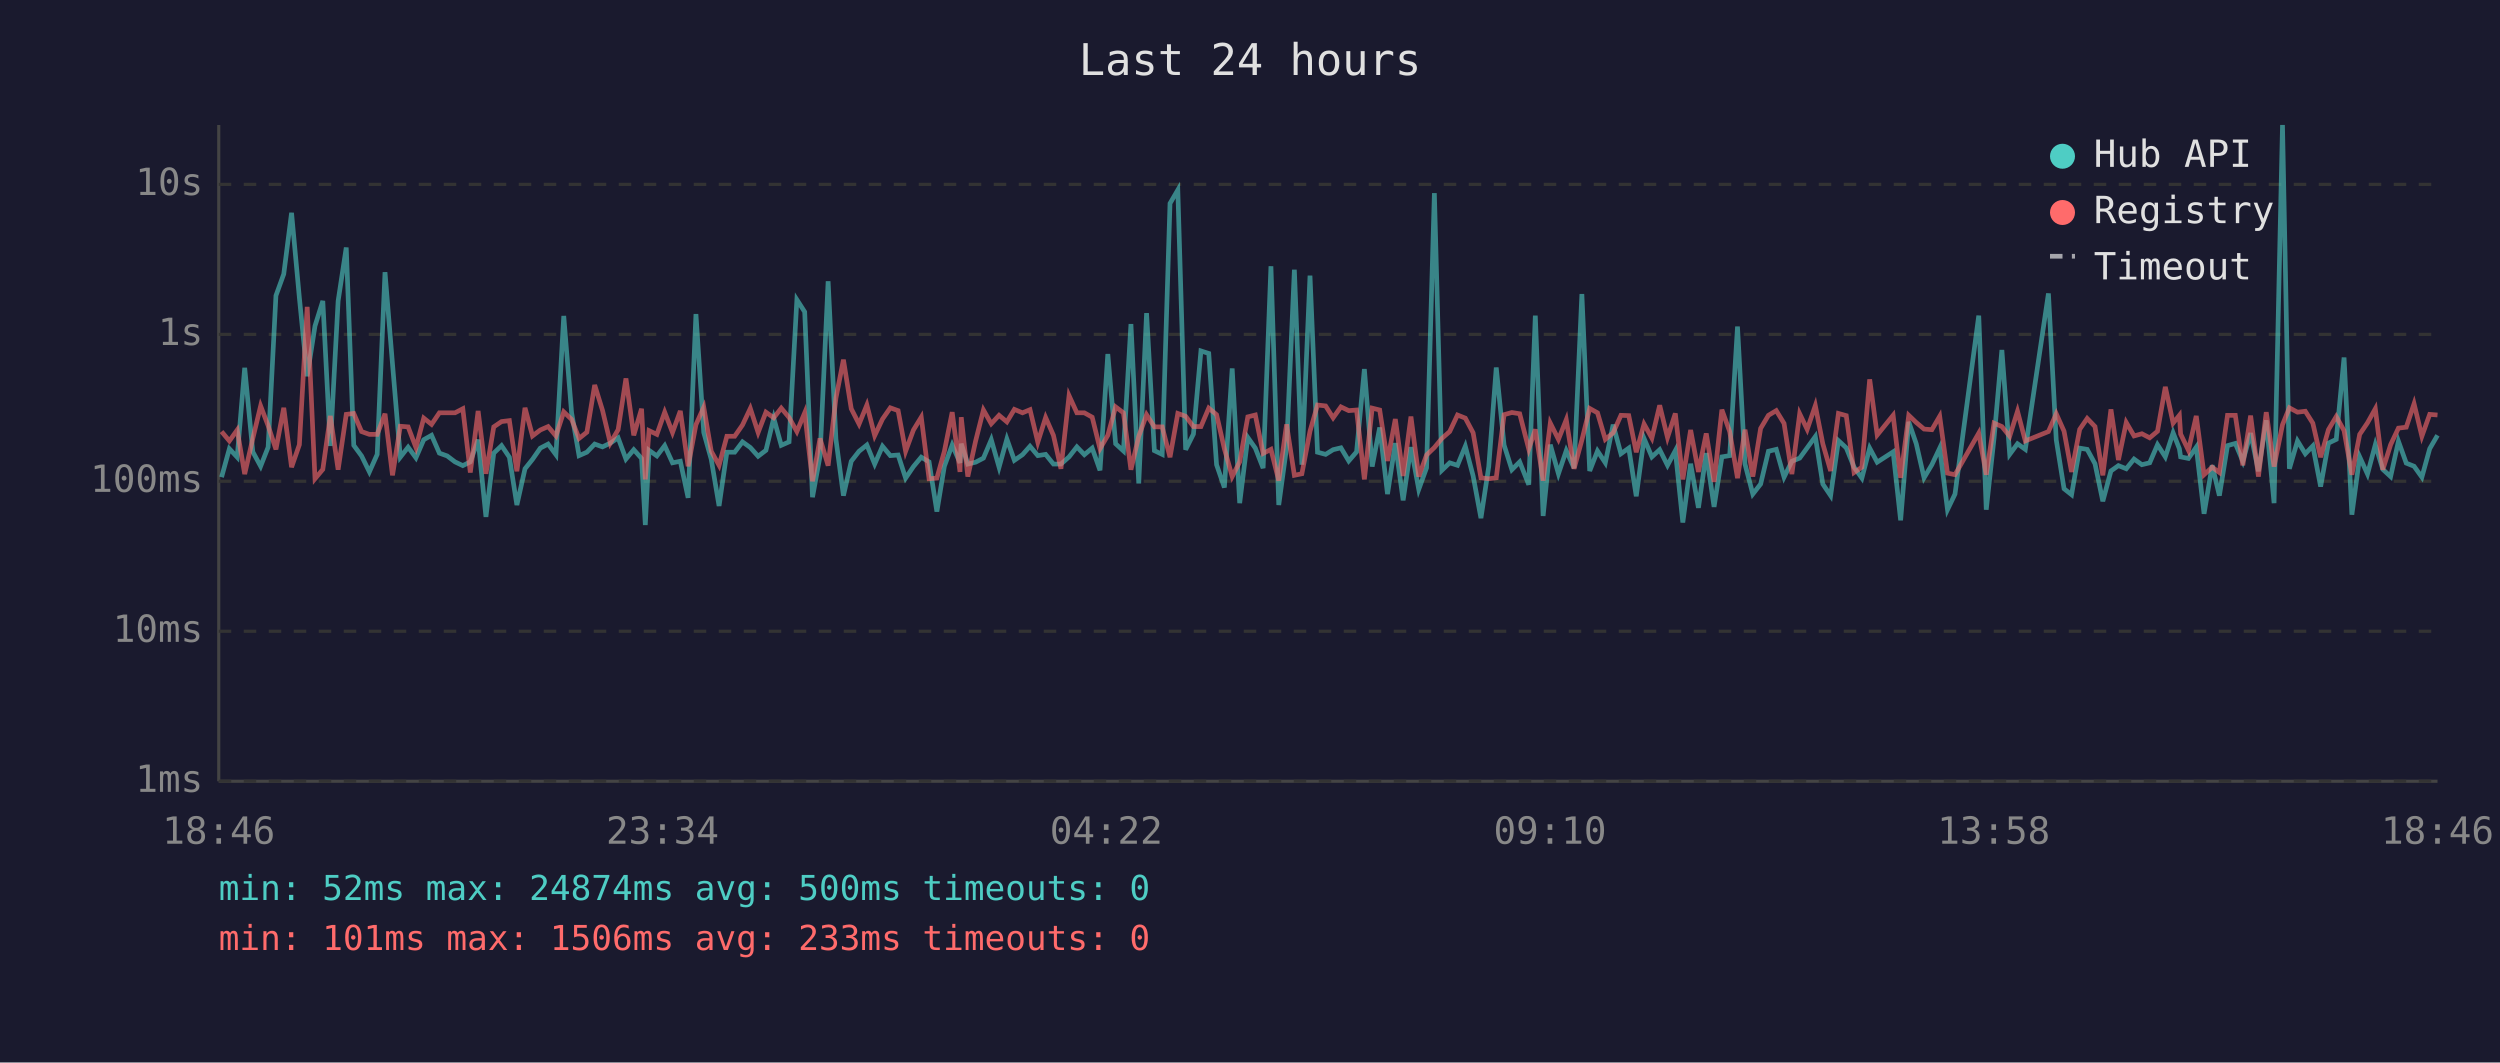
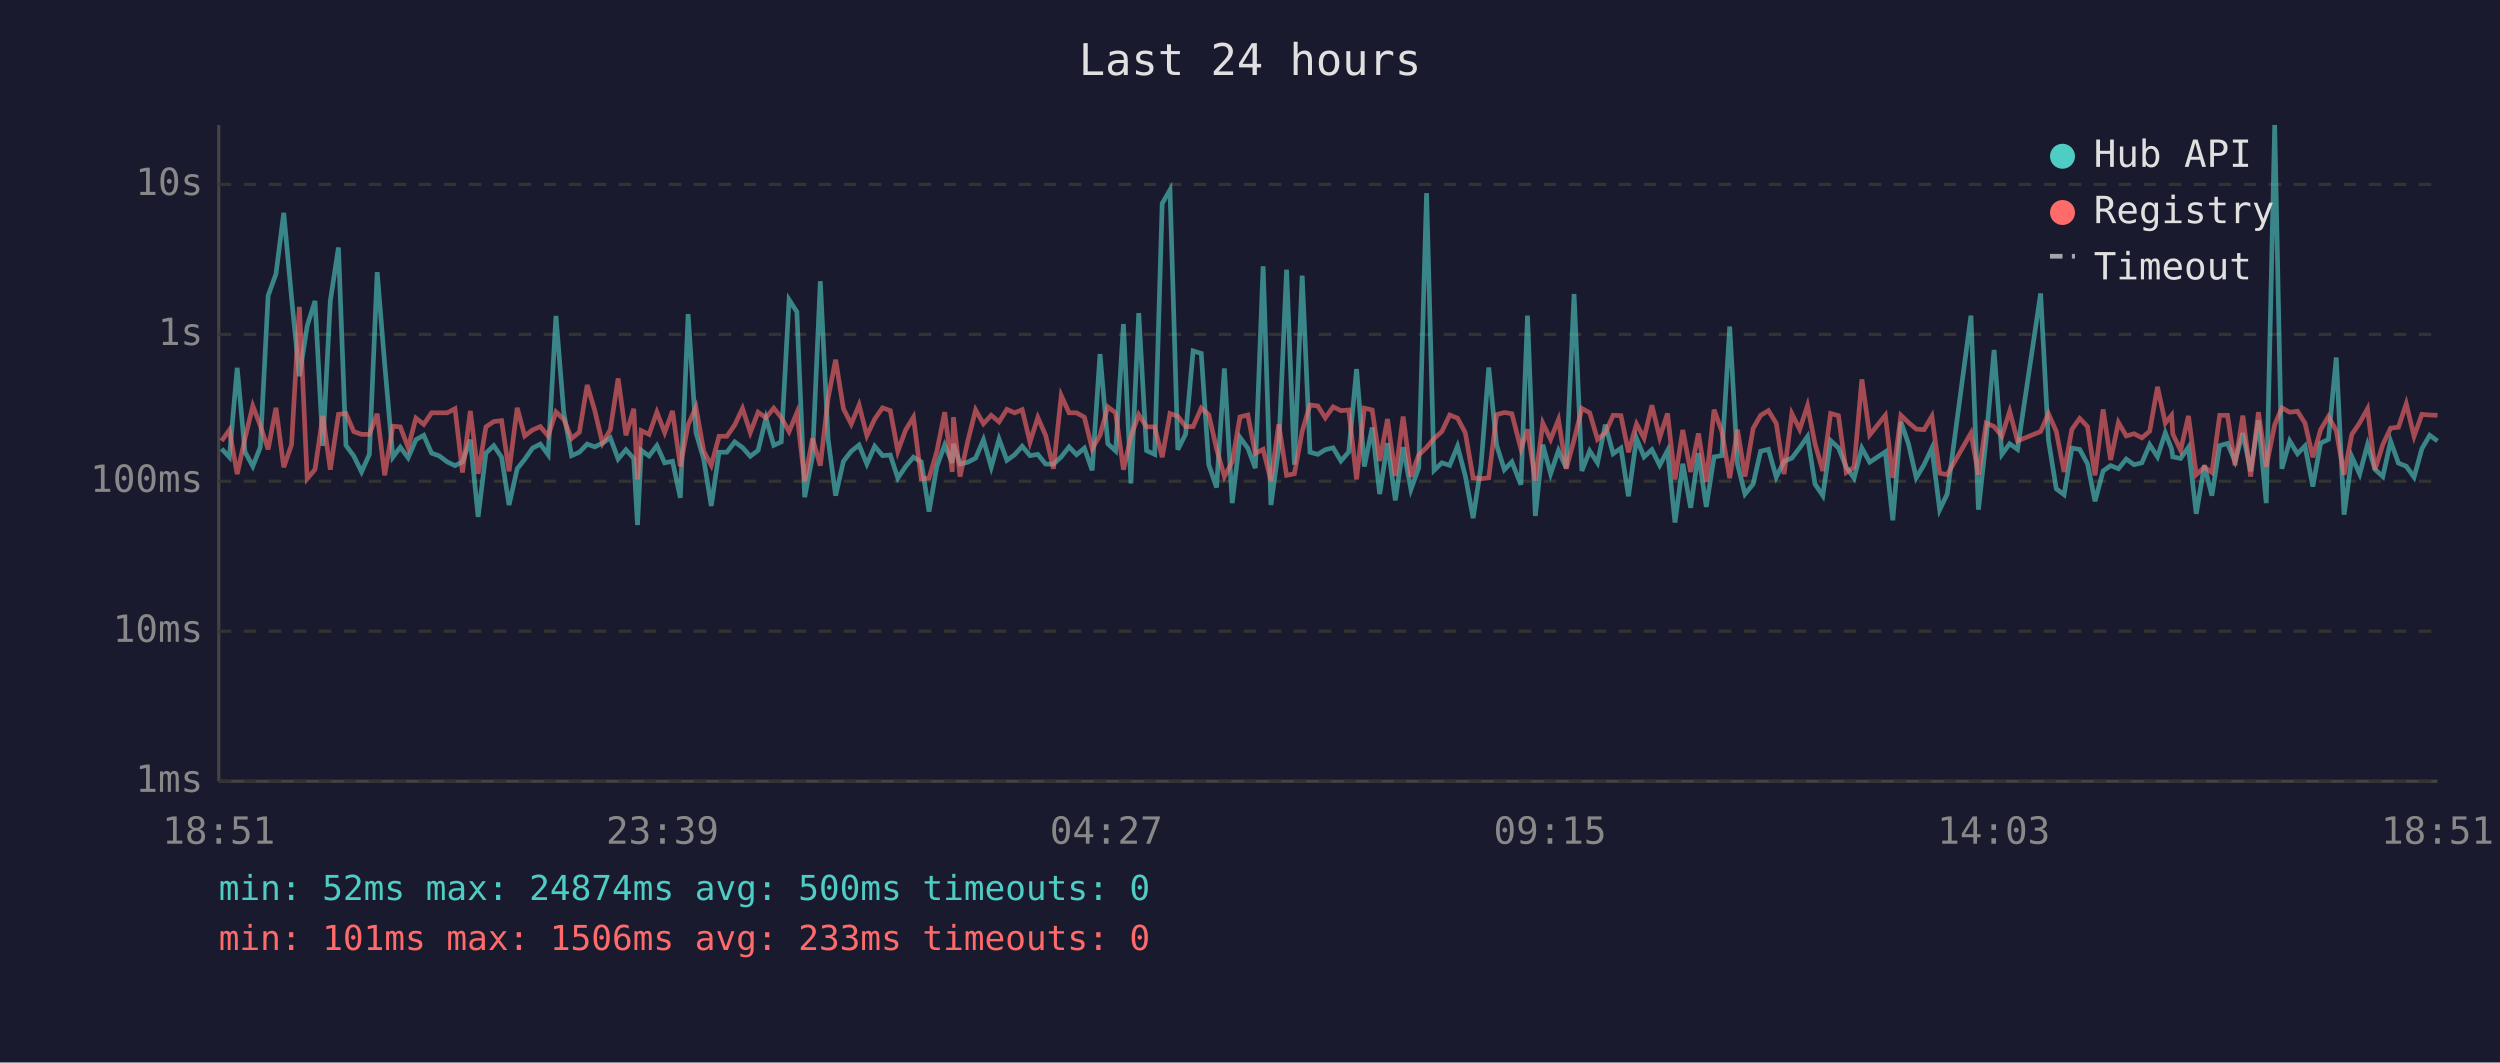
<svg xmlns="http://www.w3.org/2000/svg" viewBox="0 0 800 340" font-family="monospace" font-size="12">
  <rect width="800" height="340" fill="#1a1a2e" />
  <text x="400" y="24" fill="#e0e0e0" font-size="14" text-anchor="middle">Last 24 hours</text>
  <line x1="70" y1="40" x2="70" y2="250" stroke="#444" stroke-width="1" />
  <line x1="70" y1="250" x2="780" y2="250" stroke="#444" stroke-width="1" />
  <line x1="70" y1="250" x2="780" y2="250" stroke="#333" stroke-width="1" stroke-dasharray="4" />
  <text x="65" y="250" fill="#888" text-anchor="end" dominant-baseline="middle">1ms</text>
  <line x1="70" y1="202" x2="780" y2="202" stroke="#333" stroke-width="1" stroke-dasharray="4" />
  <text x="65" y="202" fill="#888" text-anchor="end" dominant-baseline="middle">10ms</text>
  <line x1="70" y1="154" x2="780" y2="154" stroke="#333" stroke-width="1" stroke-dasharray="4" />
  <text x="65" y="154" fill="#888" text-anchor="end" dominant-baseline="middle">100ms</text>
  <line x1="70" y1="107" x2="780" y2="107" stroke="#333" stroke-width="1" stroke-dasharray="4" />
  <text x="65" y="107" fill="#888" text-anchor="end" dominant-baseline="middle">1s</text>
  <line x1="70" y1="59" x2="780" y2="59" stroke="#333" stroke-width="1" stroke-dasharray="4" />
  <text x="65" y="59" fill="#888" text-anchor="end" dominant-baseline="middle">10s</text>
-   <text x="70" y="270" fill="#888" text-anchor="middle">18:46</text>
-   <text x="212" y="270" fill="#888" text-anchor="middle">23:34</text>
-   <text x="354" y="270" fill="#888" text-anchor="middle">04:22</text>
-   <text x="496" y="270" fill="#888" text-anchor="middle">09:10</text>
-   <text x="638" y="270" fill="#888" text-anchor="middle">13:58</text>
-   <text x="780" y="270" fill="#888" text-anchor="middle">18:46</text>
-   <polyline points="70.9,152.7 73.4,143.6 75.9,146.3 78.3,117.7 80.9,144.6 83.4,149.2 85.8,143.1 88.3,94.6 90.8,87.7 93.3,68.1 95.8,95.3 98.3,120.4 100.8,104.3 103.3,96.3 105.7,142.7 108.2,96.3 110.8,79.2 113.2,142.5 115.7,145.9 118.2,151.0 120.7,145.4 123.2,87.1 125.6,116.5 128.1,146.3 130.6,143.1 133.1,146.5 135.6,140.7 138.1,139.3 140.6,145.0 143.1,145.9 145.6,147.8 148.1,149.0 150.5,147.8 153.0,140.7 155.5,165.4 158.0,145.0 160.5,142.6 163.0,146.3 165.4,161.6 168.0,150.0 170.4,147.0 172.9,143.4 175.4,142.1 177.9,145.5 180.4,101.1 182.9,132.0 185.3,145.8 187.8,144.7 190.3,142.1 192.8,143.0 195.3,141.8 197.8,140.1 200.3,146.9 202.8,143.9 205.3,146.7 206.5,168.0 207.7,144.1 210.2,145.9 212.7,142.6 215.2,148.1 217.7,147.6 220.2,159.3 222.7,100.5 225.2,138.4 227.6,147.0 230.1,161.9 232.6,144.7 235.1,144.7 237.6,141.4 240.1,143.2 242.6,146.0 245.1,144.1 247.6,133.8 250.0,142.5 252.5,141.4 255.0,95.9 257.5,99.8 260.0,159.1 262.4,146.0 265.0,90.0 267.5,140.6 269.9,158.6 272.4,147.6 274.9,144.4 277.4,142.4 279.9,148.5 282.4,142.8 284.9,145.8 287.4,145.6 289.8,153.0 292.3,149.3 294.8,146.3 297.3,147.8 299.8,163.7 302.2,149.2 304.7,142.4 307.2,148.1 307.6,142.0 309.7,148.5 312.2,147.9 314.7,146.6 317.2,140.7 319.7,149.5 322.2,140.5 324.6,147.3 327.2,145.5 329.6,142.8 332.1,145.8 334.6,145.4 337.1,148.5 339.5,148.5 342.1,146.2 344.6,143.0 347.0,145.5 349.5,143.4 352.0,150.5 354.5,113.3 357.0,142.0 359.5,144.3 361.9,103.7 364.4,154.7 366.9,100.2 369.4,144.2 371.9,145.4 374.4,65.1 376.9,60.8 379.4,143.9 381.9,138.9 384.3,112.3 386.8,113.1 389.3,148.7 391.8,156.0 394.3,117.9 396.7,161.0 399.3,140.0 401.7,143.4 404.2,149.8 406.7,85.2 409.2,161.6 411.7,143.3 414.2,86.3 416.6,148.7 419.2,88.2 421.6,144.7 424.2,145.4 426.6,143.9 429.1,143.3 431.6,147.5 434.1,144.6 436.6,118.1 439.1,149.3 441.5,136.8 444.0,158.1 446.5,141.8 449.0,160.1 451.5,143.1 454.0,156.6 456.5,149.7 459.0,61.8 461.4,150.5 463.9,148.1 466.4,148.9 468.9,142.8 471.4,152.3 473.9,165.8 476.4,149.3 478.8,117.6 481.3,142.4 483.8,150.3 486.3,147.8 489.2,155.1 491.3,101.0 493.8,165.1 496.1,142.3 498.7,151.6 501.2,144.2 503.7,149.8 506.2,94.1 508.7,150.7 511.2,144.3 513.7,148.1 516.2,135.9 518.7,145.2 521.2,143.4 523.6,158.8 526.1,140.3 528.6,146.2 531.1,143.9 533.6,148.9 536.1,144.2 538.5,167.2 541.0,148.4 543.5,162.5 546.0,145.0 548.5,162.2 551.0,146.2 553.5,145.8 556.0,104.5 558.4,148.5 560.9,158.1 563.4,154.9 565.9,144.4 568.4,143.8 570.9,152.7 573.4,147.6 575.9,146.6 578.3,143.3 580.9,139.7 583.3,154.9 585.8,158.6 588.3,141.0 590.8,143.3 593.3,149.5 595.8,153.0 598.3,143.4 600.7,147.9 605.8,144.6 608.2,166.5 610.8,135.0 613.2,142.0 615.7,152.9 618.2,148.7 620.7,143.4 623.2,163.1 625.6,158.1 633.2,101.0 635.6,163.1 638.1,140.2 640.6,112.0 643.1,145.4 645.6,142.0 648.1,143.8 655.5,93.9 658.0,140.8 660.5,156.4 662.9,158.3 665.5,143.4 667.9,143.8 670.4,148.4 672.9,160.4 675.5,150.7 677.9,149.0 680.4,150.0 682.9,146.9 685.4,148.7 687.9,148.1 690.4,142.3 692.9,146.2 695.4,138.5 697.4,143.6 697.8,146.2 700.3,146.7 702.8,143.1 705.3,164.4 707.9,148.9 710.2,158.6 712.8,142.6 715.3,141.9 717.7,147.6 720.2,138.6 722.7,150.8 725.2,134.5 727.7,161.0 730.4,40.0 732.6,150.0 735.2,141.1 737.7,145.2 740.1,142.7 742.6,155.7 745.1,141.8 747.6,140.6 750.1,114.4 752.6,164.7 755.1,146.2 757.6,151.7 760.1,142.3 762.5,150.2 765.0,152.5 767.5,141.2 770.0,148.2 772.5,149.2 775.0,152.7 777.5,143.6 780.0,139.3" fill="none" stroke="#4ecdc4" stroke-width="1.5" opacity="0.6" />
-   <polyline points="70.9,138.1 73.4,141.1 75.9,137.6 78.3,151.7 80.9,140.3 83.4,129.9 85.8,136.2 88.3,143.8 90.8,130.5 93.3,149.5 95.8,142.3 98.3,98.2 100.8,153.2 103.3,150.2 105.7,133.1 108.2,150.3 110.8,132.6 113.2,132.3 115.7,138.1 118.2,139.0 120.7,139.0 123.2,132.4 125.6,152.1 128.1,136.4 130.6,136.6 133.1,143.2 135.6,133.8 138.1,135.8 140.6,132.1 143.1,132.1 145.6,132.1 148.1,130.8 150.5,151.2 153.0,131.5 155.5,151.6 158.0,136.6 160.5,134.9 163.0,134.6 165.4,150.8 168.0,130.5 170.4,139.5 172.9,137.6 175.4,136.5 177.9,139.5 180.4,131.8 182.9,134.2 185.3,140.3 187.8,138.3 190.3,123.2 192.8,131.3 195.3,141.8 197.8,137.5 200.3,121.1 202.8,139.3 205.3,130.8 206.5,153.4 207.7,137.8 210.2,139.0 212.7,131.9 215.2,138.4 217.7,131.5 220.2,149.2 222.7,135.9 225.2,130.3 227.6,144.4 230.1,148.9 232.6,139.6 235.1,139.6 237.6,136.0 240.1,130.7 242.6,138.4 245.1,131.9 247.6,133.7 250.0,130.6 252.5,133.6 255.0,138.1 257.5,132.1 260.0,154.0 262.4,140.3 265.0,149.0 267.5,127.4 269.9,115.1 272.4,130.8 274.9,135.7 277.4,129.6 279.9,139.4 282.4,134.1 284.9,130.5 287.4,131.4 289.8,144.4 292.3,137.6 294.8,133.5 297.3,153.2 299.8,153.0 302.2,144.4 304.7,131.9 307.2,151.0 307.6,133.5 309.7,152.5 312.2,141.1 314.7,131.2 317.2,135.6 319.7,132.9 322.2,135.0 324.6,131.0 327.2,132.1 329.6,131.1 332.1,141.5 334.6,133.6 337.1,139.3 339.5,150.0 342.1,126.6 344.6,132.1 347.0,132.1 349.5,133.5 352.0,143.6 354.5,139.3 357.0,130.2 359.5,132.1 361.9,150.3 364.4,139.6 366.9,132.7 369.4,136.6 371.9,136.6 374.4,146.3 376.9,132.3 379.4,133.2 381.9,136.5 384.3,136.5 386.8,130.6 389.3,132.7 391.8,143.6 394.3,152.5 396.7,147.8 399.3,133.4 401.7,132.8 404.2,145.1 406.7,143.8 409.2,153.8 411.7,135.8 414.2,152.1 416.6,151.6 419.2,138.0 421.6,129.6 424.2,129.9 426.6,133.7 429.1,130.2 431.6,131.4 434.1,131.2 436.6,153.4 439.1,130.6 441.5,131.2 444.0,147.5 446.5,134.1 449.0,152.3 451.5,133.3 454.0,152.5 456.5,145.6 459.0,143.2 461.4,140.3 463.9,138.1 466.4,132.8 468.9,133.8 471.4,138.5 473.9,152.9 476.4,153.2 478.8,152.9 481.3,132.7 483.8,132.0 486.3,132.4 489.2,143.7 491.3,137.4 493.8,153.8 496.1,135.4 498.7,140.6 501.2,134.3 503.7,150.0 506.2,140.8 508.7,130.7 511.2,132.1 513.7,140.6 516.2,138.5 518.7,132.9 521.2,133.0 523.6,144.7 526.1,135.7 528.6,140.2 531.1,129.7 533.6,140.0 536.1,132.3 538.5,153.4 541.0,137.6 543.5,151.0 546.0,138.7 548.5,154.2 551.0,131.1 553.5,138.1 556.0,153.0 558.4,137.5 560.9,152.5 563.4,137.1 565.9,132.9 568.4,131.4 570.9,135.5 573.4,151.7 575.9,132.4 578.3,137.4 580.9,129.8 583.3,142.0 585.8,150.7 588.3,132.3 590.8,133.0 593.3,151.2 595.8,149.5 598.3,121.4 600.7,139.2 605.8,132.9 608.2,152.9 610.8,132.9 613.2,135.2 615.7,137.3 618.2,137.5 620.7,133.2 623.2,151.4 625.6,151.9 633.2,138.6 635.6,151.9 638.1,135.4 640.6,136.5 643.1,139.6 645.6,131.6 648.1,141.1 655.5,138.1 658.0,132.4 660.5,138.0 662.9,151.0 665.5,137.4 667.9,133.9 670.4,136.5 672.9,152.1 675.5,131.0 677.9,147.2 680.4,135.2 682.9,139.5 685.4,138.8 687.9,140.1 690.4,138.0 692.9,123.8 695.4,135.4 697.4,132.9 697.8,138.9 700.3,144.1 702.8,133.1 705.3,151.9 707.9,149.5 710.2,151.2 712.8,132.9 715.3,132.9 717.7,148.9 720.2,133.0 722.7,152.5 725.2,131.9 727.7,149.3 730.4,135.9 732.6,130.5 735.2,131.9 737.7,131.6 740.1,135.4 742.6,146.3 745.1,137.5 747.6,133.3 750.1,137.8 752.6,151.9 755.1,139.0 757.6,135.3 760.1,130.8 762.5,150.3 765.0,142.3 767.5,137.0 770.0,136.7 772.5,129.2 775.0,139.6 777.5,132.6 780.0,132.8" fill="none" stroke="#ff6b6b" stroke-width="1.5" opacity="0.6" />
+   <text x="70" y="270" fill="#888" text-anchor="middle">18:51</text>
+   <text x="212" y="270" fill="#888" text-anchor="middle">23:39</text>
+   <text x="354" y="270" fill="#888" text-anchor="middle">04:27</text>
+   <text x="496" y="270" fill="#888" text-anchor="middle">09:15</text>
+   <text x="638" y="270" fill="#888" text-anchor="middle">14:03</text>
+   <text x="780" y="270" fill="#888" text-anchor="middle">18:51</text>
+   <polyline points="70.9,143.6 73.4,146.3 75.9,117.7 78.4,144.6 80.9,149.2 83.3,143.1 85.8,94.6 88.3,87.7 90.8,68.1 93.3,95.3 95.8,120.4 98.3,104.3 100.8,96.3 103.3,142.7 105.7,96.3 108.3,79.2 110.7,142.5 113.2,145.9 115.7,151.0 118.2,145.4 120.7,87.1 123.1,116.5 125.7,146.3 128.1,143.1 130.6,146.5 133.1,140.7 135.6,139.3 138.1,145.0 140.6,145.9 143.1,147.8 145.6,149.0 148.0,147.8 150.5,140.7 153.0,165.4 155.5,145.0 158.0,142.6 160.5,146.3 162.9,161.6 165.5,150.0 167.9,147.0 170.4,143.4 172.9,142.1 175.4,145.5 177.9,101.1 180.4,132.0 182.9,145.8 185.4,144.7 187.9,142.1 190.3,143.0 192.8,141.8 195.3,140.1 197.8,146.9 200.3,143.9 202.8,146.7 204.0,168.0 205.2,144.1 207.7,145.9 210.2,142.6 212.7,148.1 215.2,147.6 217.7,159.3 220.2,100.5 222.7,138.4 225.2,147.0 227.6,161.9 230.1,144.7 232.6,144.7 235.1,141.4 237.6,143.2 240.1,146.0 242.6,144.1 245.1,133.8 247.6,142.5 250.0,141.4 252.5,95.9 255.0,99.8 257.5,159.1 260.0,146.0 262.5,90.0 265.0,140.6 267.4,158.6 269.9,147.6 272.4,144.4 274.9,142.4 277.4,148.5 279.9,142.8 282.4,145.8 284.9,145.6 287.3,153.0 289.8,149.3 292.3,146.3 294.8,147.8 297.3,163.7 299.8,149.2 302.3,142.4 304.7,148.1 305.1,142.0 307.2,148.5 309.7,147.9 312.2,146.6 314.7,140.7 317.2,149.5 319.7,140.5 322.2,147.3 324.7,145.5 327.1,142.8 329.6,145.8 332.1,145.4 334.6,148.5 337.1,148.5 339.6,146.2 342.1,143.0 344.5,145.5 347.0,143.4 349.5,150.5 352.0,113.3 354.5,142.0 357.0,144.3 359.5,103.7 361.9,154.7 364.4,100.2 366.9,144.2 369.5,145.4 371.9,65.1 374.4,60.8 376.9,143.9 379.4,138.9 381.8,112.3 384.4,113.1 386.8,148.7 389.3,156.0 391.8,117.9 394.3,161.0 396.8,140.0 399.3,143.4 401.7,149.8 404.2,85.2 406.7,161.6 409.2,143.3 411.7,86.3 414.2,148.7 416.7,88.2 419.2,144.7 421.7,145.4 424.1,143.9 426.6,143.3 429.1,147.5 431.6,144.6 434.1,118.1 436.6,149.3 439.1,136.8 441.5,158.1 444.0,141.8 446.5,160.1 449.0,143.1 451.5,156.6 454.0,149.7 456.5,61.8 458.9,150.5 461.4,148.1 463.9,148.9 466.4,142.8 468.9,152.3 471.4,165.8 473.9,149.3 476.4,117.6 478.9,142.4 481.4,150.3 483.8,147.8 486.7,155.1 488.8,101.0 491.3,165.1 493.7,142.3 496.2,151.6 498.7,144.2 501.2,149.8 503.7,94.1 506.2,150.7 508.7,144.3 511.2,148.1 513.7,135.9 516.2,145.2 518.7,143.4 521.1,158.8 523.7,140.3 526.1,146.2 528.6,143.9 531.1,148.9 533.6,144.2 536.0,167.2 538.5,148.4 541.0,162.5 543.5,145.0 546.0,162.2 548.5,146.2 551.0,145.8 553.5,104.5 556.0,148.5 558.4,158.1 561.0,154.9 563.4,144.4 565.9,143.8 568.4,152.7 570.9,147.6 573.4,146.6 575.9,143.3 578.4,139.7 580.8,154.9 583.3,158.6 585.8,141.0 588.3,143.3 590.8,149.5 593.3,153.0 595.8,143.4 598.3,147.9 603.3,144.6 605.7,166.5 608.3,135.0 610.7,142.0 613.2,152.9 615.7,148.7 618.2,143.4 620.7,163.1 623.1,158.1 630.7,101.0 633.1,163.1 635.6,140.2 638.1,112.0 640.6,145.4 643.1,142.0 645.6,143.8 653.0,93.9 655.5,140.8 658.0,156.4 660.5,158.3 663.0,143.4 665.5,143.8 668.0,148.4 670.4,160.4 673.0,150.7 675.4,149.0 677.9,150.0 680.4,146.9 682.9,148.7 685.4,148.1 687.9,142.3 690.4,146.2 692.9,138.5 694.9,143.6 695.3,146.2 697.8,146.7 700.3,143.1 702.8,164.4 705.4,148.9 707.8,158.6 710.3,142.6 712.8,141.9 715.2,147.6 717.7,138.6 720.2,150.8 722.7,134.5 725.2,161.0 727.9,40.0 730.2,150.0 732.7,141.1 735.2,145.2 737.6,142.7 740.1,155.7 742.6,141.8 745.1,140.6 747.6,114.4 750.1,164.7 752.6,146.2 755.1,151.7 757.6,142.3 760.0,150.2 762.5,152.5 765.0,141.2 767.5,148.2 770.0,149.2 772.5,152.7 775.0,143.6 777.5,139.3 780.0,141.1" fill="none" stroke="#4ecdc4" stroke-width="1.5" opacity="0.6" />
+   <polyline points="70.9,141.1 73.4,137.6 75.9,151.7 78.4,140.3 80.9,129.9 83.3,136.2 85.8,143.8 88.3,130.5 90.8,149.5 93.3,142.3 95.8,98.2 98.3,153.2 100.8,150.2 103.3,133.1 105.7,150.3 108.3,132.6 110.7,132.3 113.2,138.1 115.7,139.0 118.2,139.0 120.7,132.4 123.1,152.1 125.7,136.4 128.1,136.6 130.6,143.2 133.1,133.8 135.6,135.8 138.1,132.1 140.6,132.1 143.1,132.1 145.6,130.8 148.0,151.2 150.5,131.5 153.0,151.6 155.5,136.6 158.0,134.9 160.5,134.6 162.9,150.8 165.5,130.5 167.9,139.5 170.4,137.6 172.9,136.5 175.4,139.5 177.9,131.8 180.4,134.2 182.9,140.3 185.4,138.3 187.9,123.2 190.3,131.3 192.8,141.8 195.3,137.5 197.8,121.1 200.3,139.3 202.8,130.8 204.0,153.4 205.2,137.8 207.7,139.0 210.2,131.9 212.7,138.4 215.2,131.5 217.7,149.2 220.2,135.9 222.7,130.3 225.2,144.4 227.6,148.9 230.1,139.6 232.6,139.6 235.1,136.0 237.6,130.7 240.1,138.4 242.6,131.9 245.1,133.7 247.6,130.6 250.0,133.6 252.5,138.1 255.0,132.1 257.5,154.0 260.0,140.3 262.5,149.0 265.0,127.4 267.4,115.1 269.9,130.8 272.4,135.7 274.9,129.6 277.4,139.4 279.9,134.1 282.4,130.5 284.9,131.4 287.3,144.4 289.8,137.6 292.3,133.5 294.8,153.2 297.3,153.0 299.8,144.4 302.3,131.9 304.7,151.0 305.1,133.5 307.2,152.5 309.7,141.1 312.2,131.2 314.7,135.6 317.2,132.9 319.7,135.0 322.2,131.0 324.7,132.1 327.1,131.1 329.6,141.5 332.1,133.6 334.6,139.3 337.1,150.0 339.6,126.6 342.1,132.1 344.5,132.1 347.0,133.5 349.5,143.6 352.0,139.3 354.5,130.2 357.0,132.1 359.5,150.3 361.9,139.6 364.4,132.7 366.9,136.6 369.5,136.6 371.9,146.3 374.4,132.3 376.9,133.2 379.4,136.5 381.8,136.5 384.4,130.6 386.8,132.7 389.3,143.6 391.8,152.5 394.3,147.8 396.8,133.4 399.3,132.8 401.7,145.1 404.2,143.8 406.7,153.8 409.2,135.8 411.7,152.1 414.2,151.6 416.7,138.0 419.2,129.6 421.7,129.9 424.1,133.7 426.6,130.2 429.1,131.4 431.6,131.2 434.1,153.4 436.6,130.6 439.1,131.2 441.5,147.5 444.0,134.1 446.5,152.3 449.0,133.3 451.5,152.5 454.0,145.6 456.5,143.2 458.9,140.3 461.4,138.1 463.9,132.8 466.4,133.8 468.9,138.5 471.4,152.9 473.9,153.2 476.4,152.9 478.9,132.7 481.4,132.0 483.8,132.4 486.7,143.7 488.8,137.4 491.3,153.8 493.7,135.4 496.2,140.6 498.7,134.3 501.2,150.0 503.7,140.8 506.2,130.7 508.7,132.1 511.2,140.6 513.7,138.5 516.2,132.9 518.7,133.0 521.1,144.7 523.7,135.7 526.1,140.2 528.6,129.7 531.1,140.0 533.6,132.3 536.0,153.4 538.5,137.6 541.0,151.0 543.5,138.7 546.0,154.2 548.5,131.1 551.0,138.1 553.5,153.0 556.0,137.5 558.4,152.5 561.0,137.1 563.4,132.9 565.9,131.4 568.4,135.5 570.9,151.7 573.4,132.4 575.9,137.4 578.4,129.8 580.8,142.0 583.3,150.7 585.8,132.3 588.3,133.0 590.8,151.2 593.3,149.5 595.8,121.4 598.3,139.2 603.3,132.9 605.7,152.9 608.3,132.9 610.7,135.2 613.2,137.3 615.7,137.5 618.2,133.2 620.7,151.4 623.1,151.9 630.7,138.6 633.1,151.9 635.6,135.4 638.1,136.5 640.6,139.6 643.1,131.6 645.6,141.1 653.0,138.1 655.5,132.4 658.0,138.0 660.5,151.0 663.0,137.4 665.5,133.9 668.0,136.5 670.4,152.1 673.0,131.0 675.4,147.2 677.9,135.2 680.4,139.5 682.9,138.8 685.4,140.1 687.9,138.0 690.4,123.8 692.9,135.4 694.9,132.9 695.3,138.9 697.8,144.1 700.3,133.1 702.8,151.9 705.4,149.5 707.8,151.2 710.3,132.9 712.8,132.9 715.2,148.9 717.7,133.0 720.2,152.5 722.7,131.9 725.2,149.3 727.9,135.9 730.2,130.5 732.7,131.9 735.2,131.6 737.6,135.4 740.1,146.3 742.6,137.5 745.1,133.3 747.6,137.8 750.1,151.9 752.6,139.0 755.1,135.3 757.6,130.8 760.0,150.3 762.5,142.3 765.0,137.0 767.5,136.7 770.0,129.2 772.5,139.6 775.0,132.6 777.5,132.8 780.0,132.9" fill="none" stroke="#ff6b6b" stroke-width="1.5" opacity="0.6" />
  <circle cx="660" cy="50" r="4" fill="#4ecdc4" />
  <text x="670" y="50" fill="#e0e0e0" dominant-baseline="middle">Hub API</text>
  <circle cx="660" cy="68" r="4" fill="#ff6b6b" />
  <text x="670" y="68" fill="#e0e0e0" dominant-baseline="middle">Registry</text>
  <line x1="656" y1="82" x2="664" y2="82" stroke="#e0e0e0" stroke-width="1.5" stroke-dasharray="4,3" opacity="0.7" />
  <text x="670" y="86" fill="#e0e0e0" dominant-baseline="middle">Timeout</text>
  <text x="70" y="288" fill="#4ecdc4" font-size="11">min: 52ms  max: 24874ms  avg: 500ms  timeouts: 0</text>
  <text x="70" y="304" fill="#ff6b6b" font-size="11">min: 101ms  max: 1506ms  avg: 233ms  timeouts: 0</text>
</svg>
